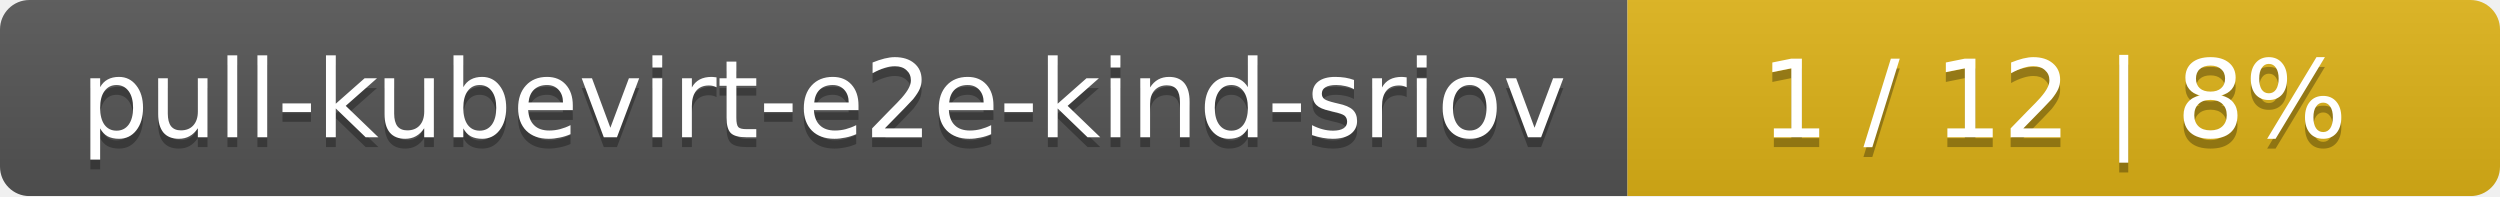
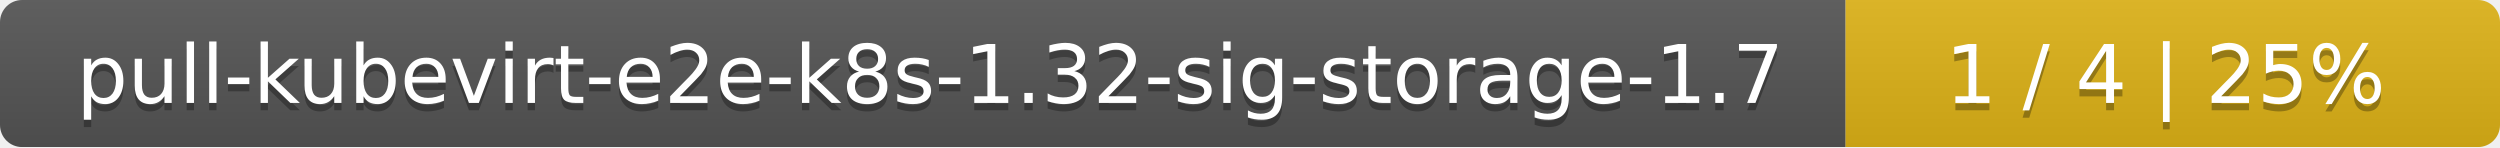
- <svg xmlns="http://www.w3.org/2000/svg" width="255" height="20">
+ <svg xmlns="http://www.w3.org/2000/svg" width="340" height="20">
  <linearGradient id="smooth" x2="0" y2="100%">
    <stop offset="0" stop-color="#bbb" stop-opacity=".1" />
    <stop offset="1" stop-opacity=".1" />
  </linearGradient>
  <mask id="round">
-     <rect width="255" height="20" rx="3" fill="#fff" />
+     <rect width="340" height="20" rx="3" fill="#fff" />
  </mask>
  <g mask="url(#round)">
-     <rect width="166" height="20" fill="#555" />
-     <rect x="166" width="89" height="20" fill="#dfb317" />
-     <rect width="255" height="20" fill="url(#smooth)" />
+     <rect width="251" height="20" fill="#555" />
+     <rect x="251" width="89" height="20" fill="#dfb317" />
+     <rect width="340" height="20" fill="url(#smooth)" />
  </g>
  <g fill="#fff" text-anchor="middle" font-family="DejaVu Sans,Verdana,Geneva,sans-serif" font-size="11">
-     <text x="84" y="15" fill="#010101" fill-opacity=".3">pull-kubevirt-e2e-kind-sriov</text>
-     <text x="84" y="14">pull-kubevirt-e2e-kind-sriov</text>
-     <text x="209.5" y="15" fill="#010101" fill-opacity=".3">1 / 12    |    8%</text>
-     <text x="209.5" y="14">1 / 12    |    8%</text>
+     <text x="126.5" y="15" fill="#010101" fill-opacity=".3">pull-kubevirt-e2e-k8s-1.32-sig-storage-1.7</text>
+     <text x="126.5" y="14">pull-kubevirt-e2e-k8s-1.32-sig-storage-1.7</text>
+     <text x="294.5" y="15" fill="#010101" fill-opacity=".3">1 / 4    |    25%</text>
+     <text x="294.5" y="14">1 / 4    |    25%</text>
  </g>
</svg>
